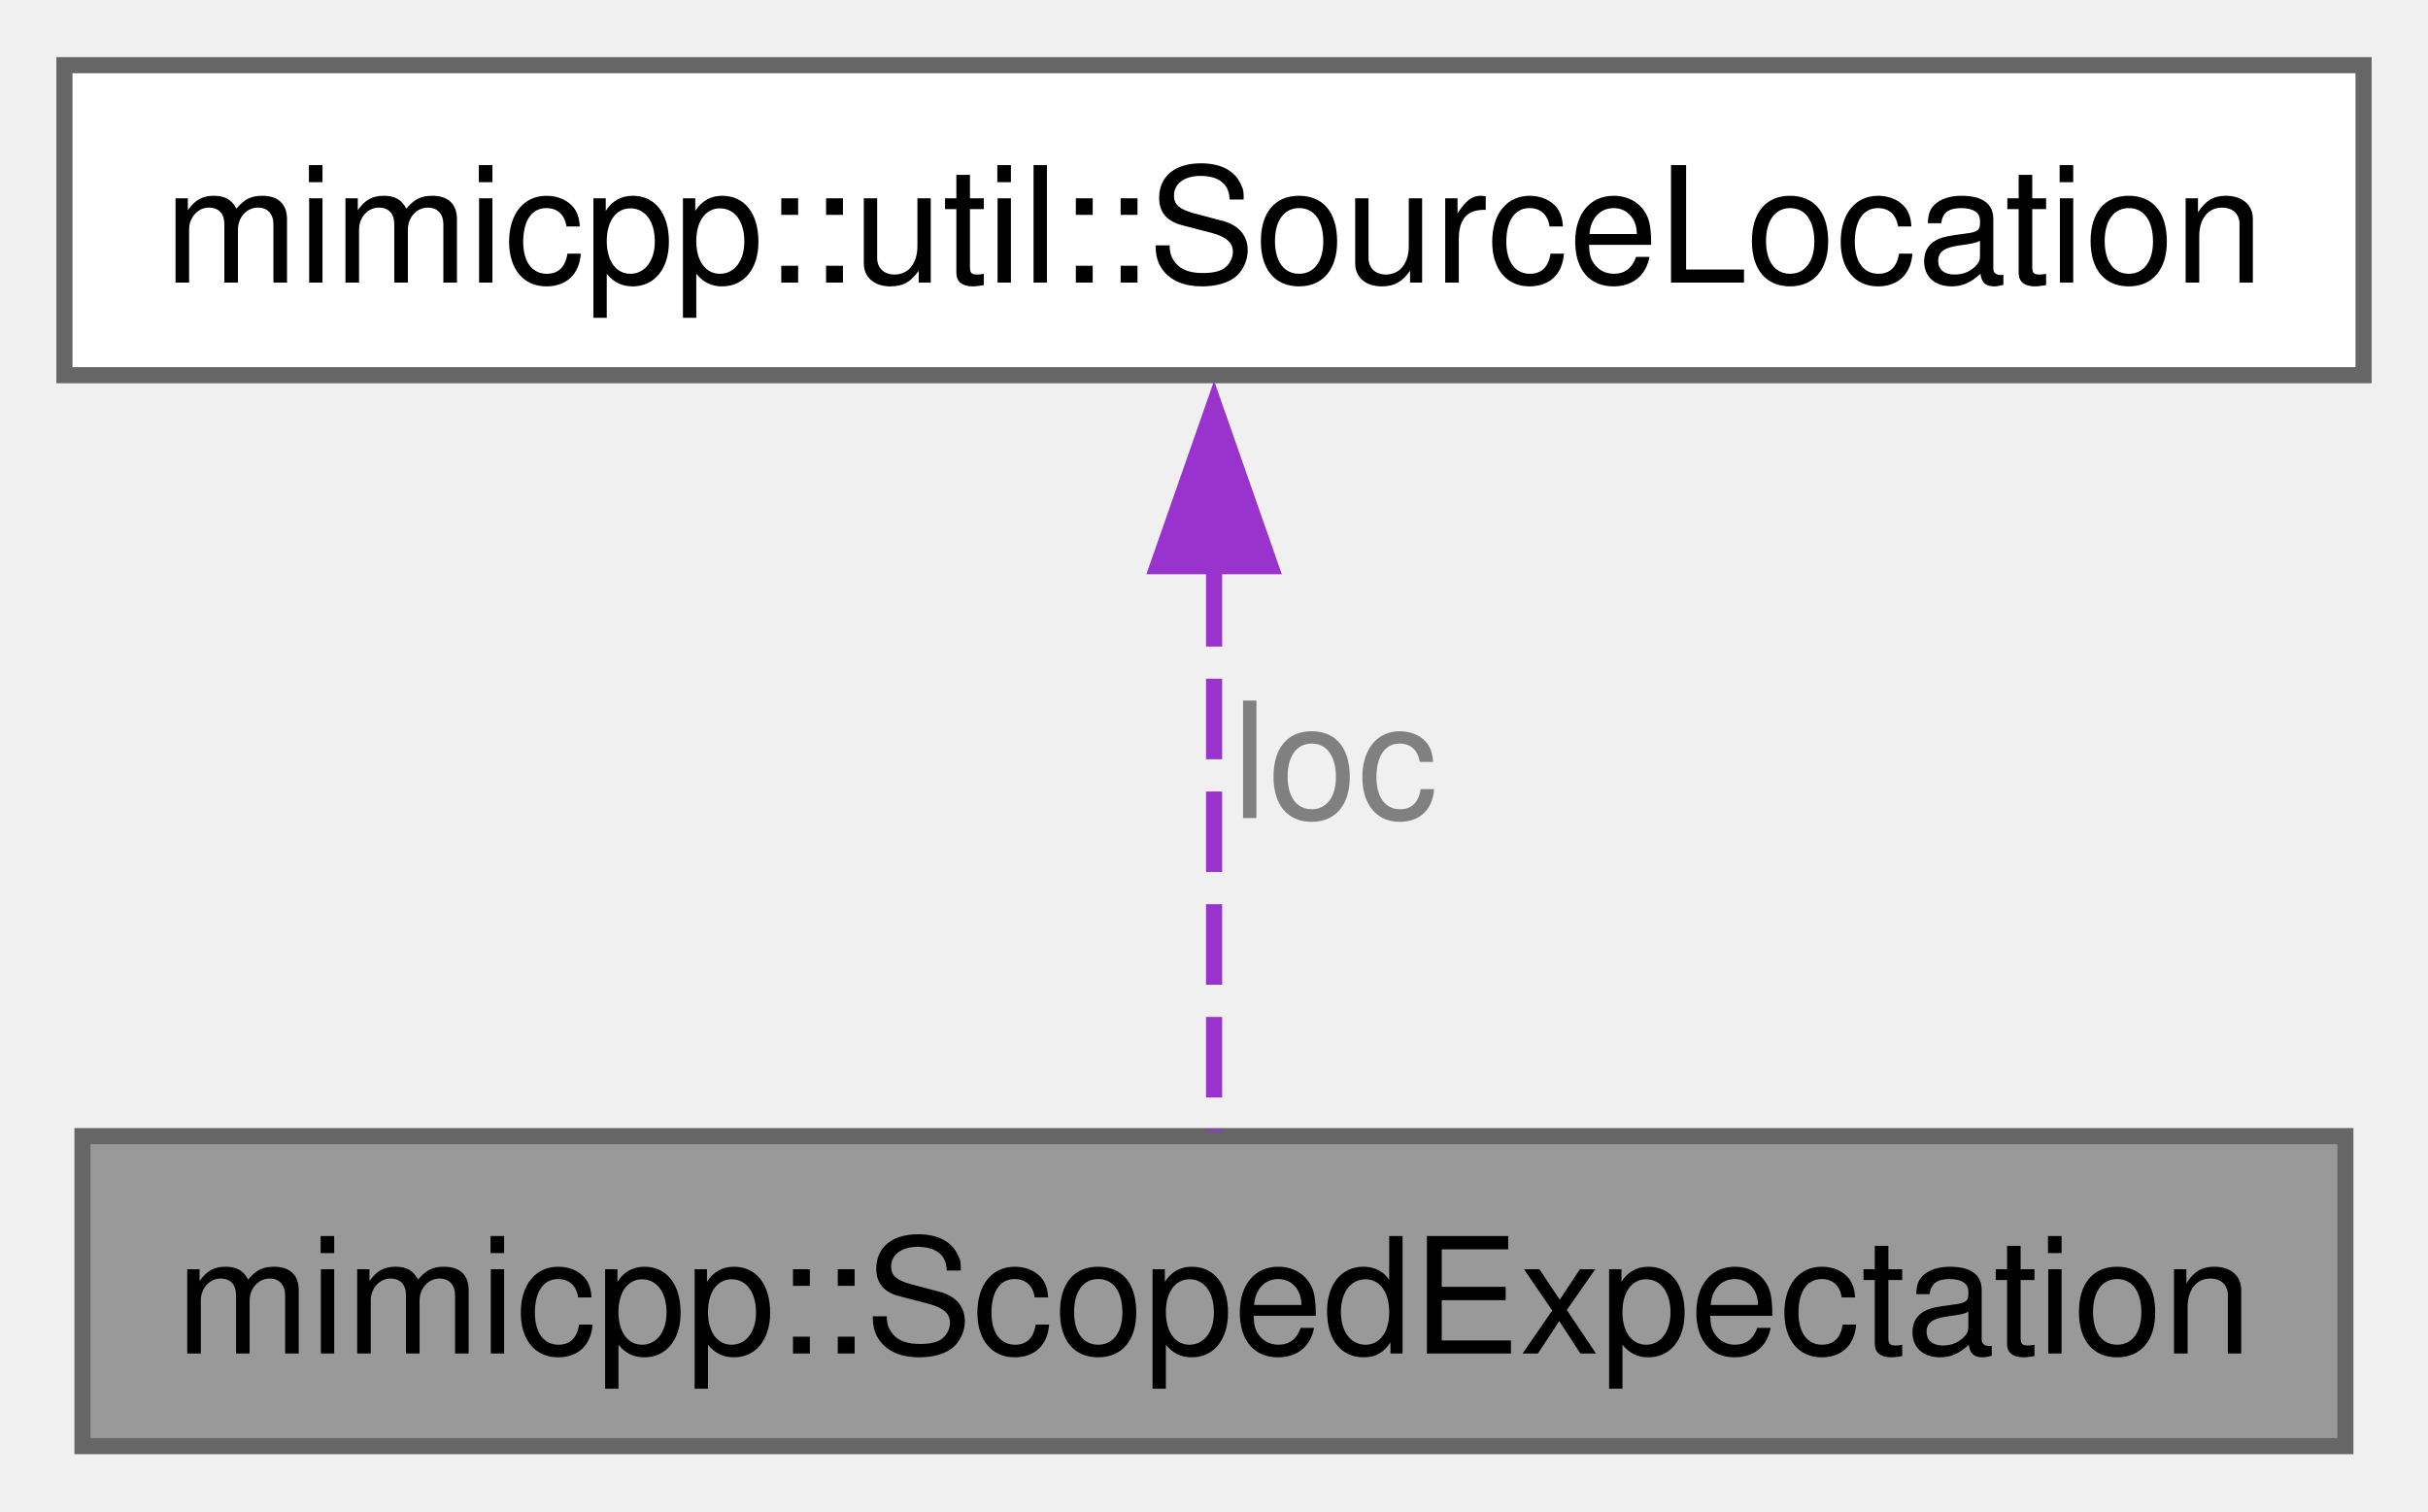
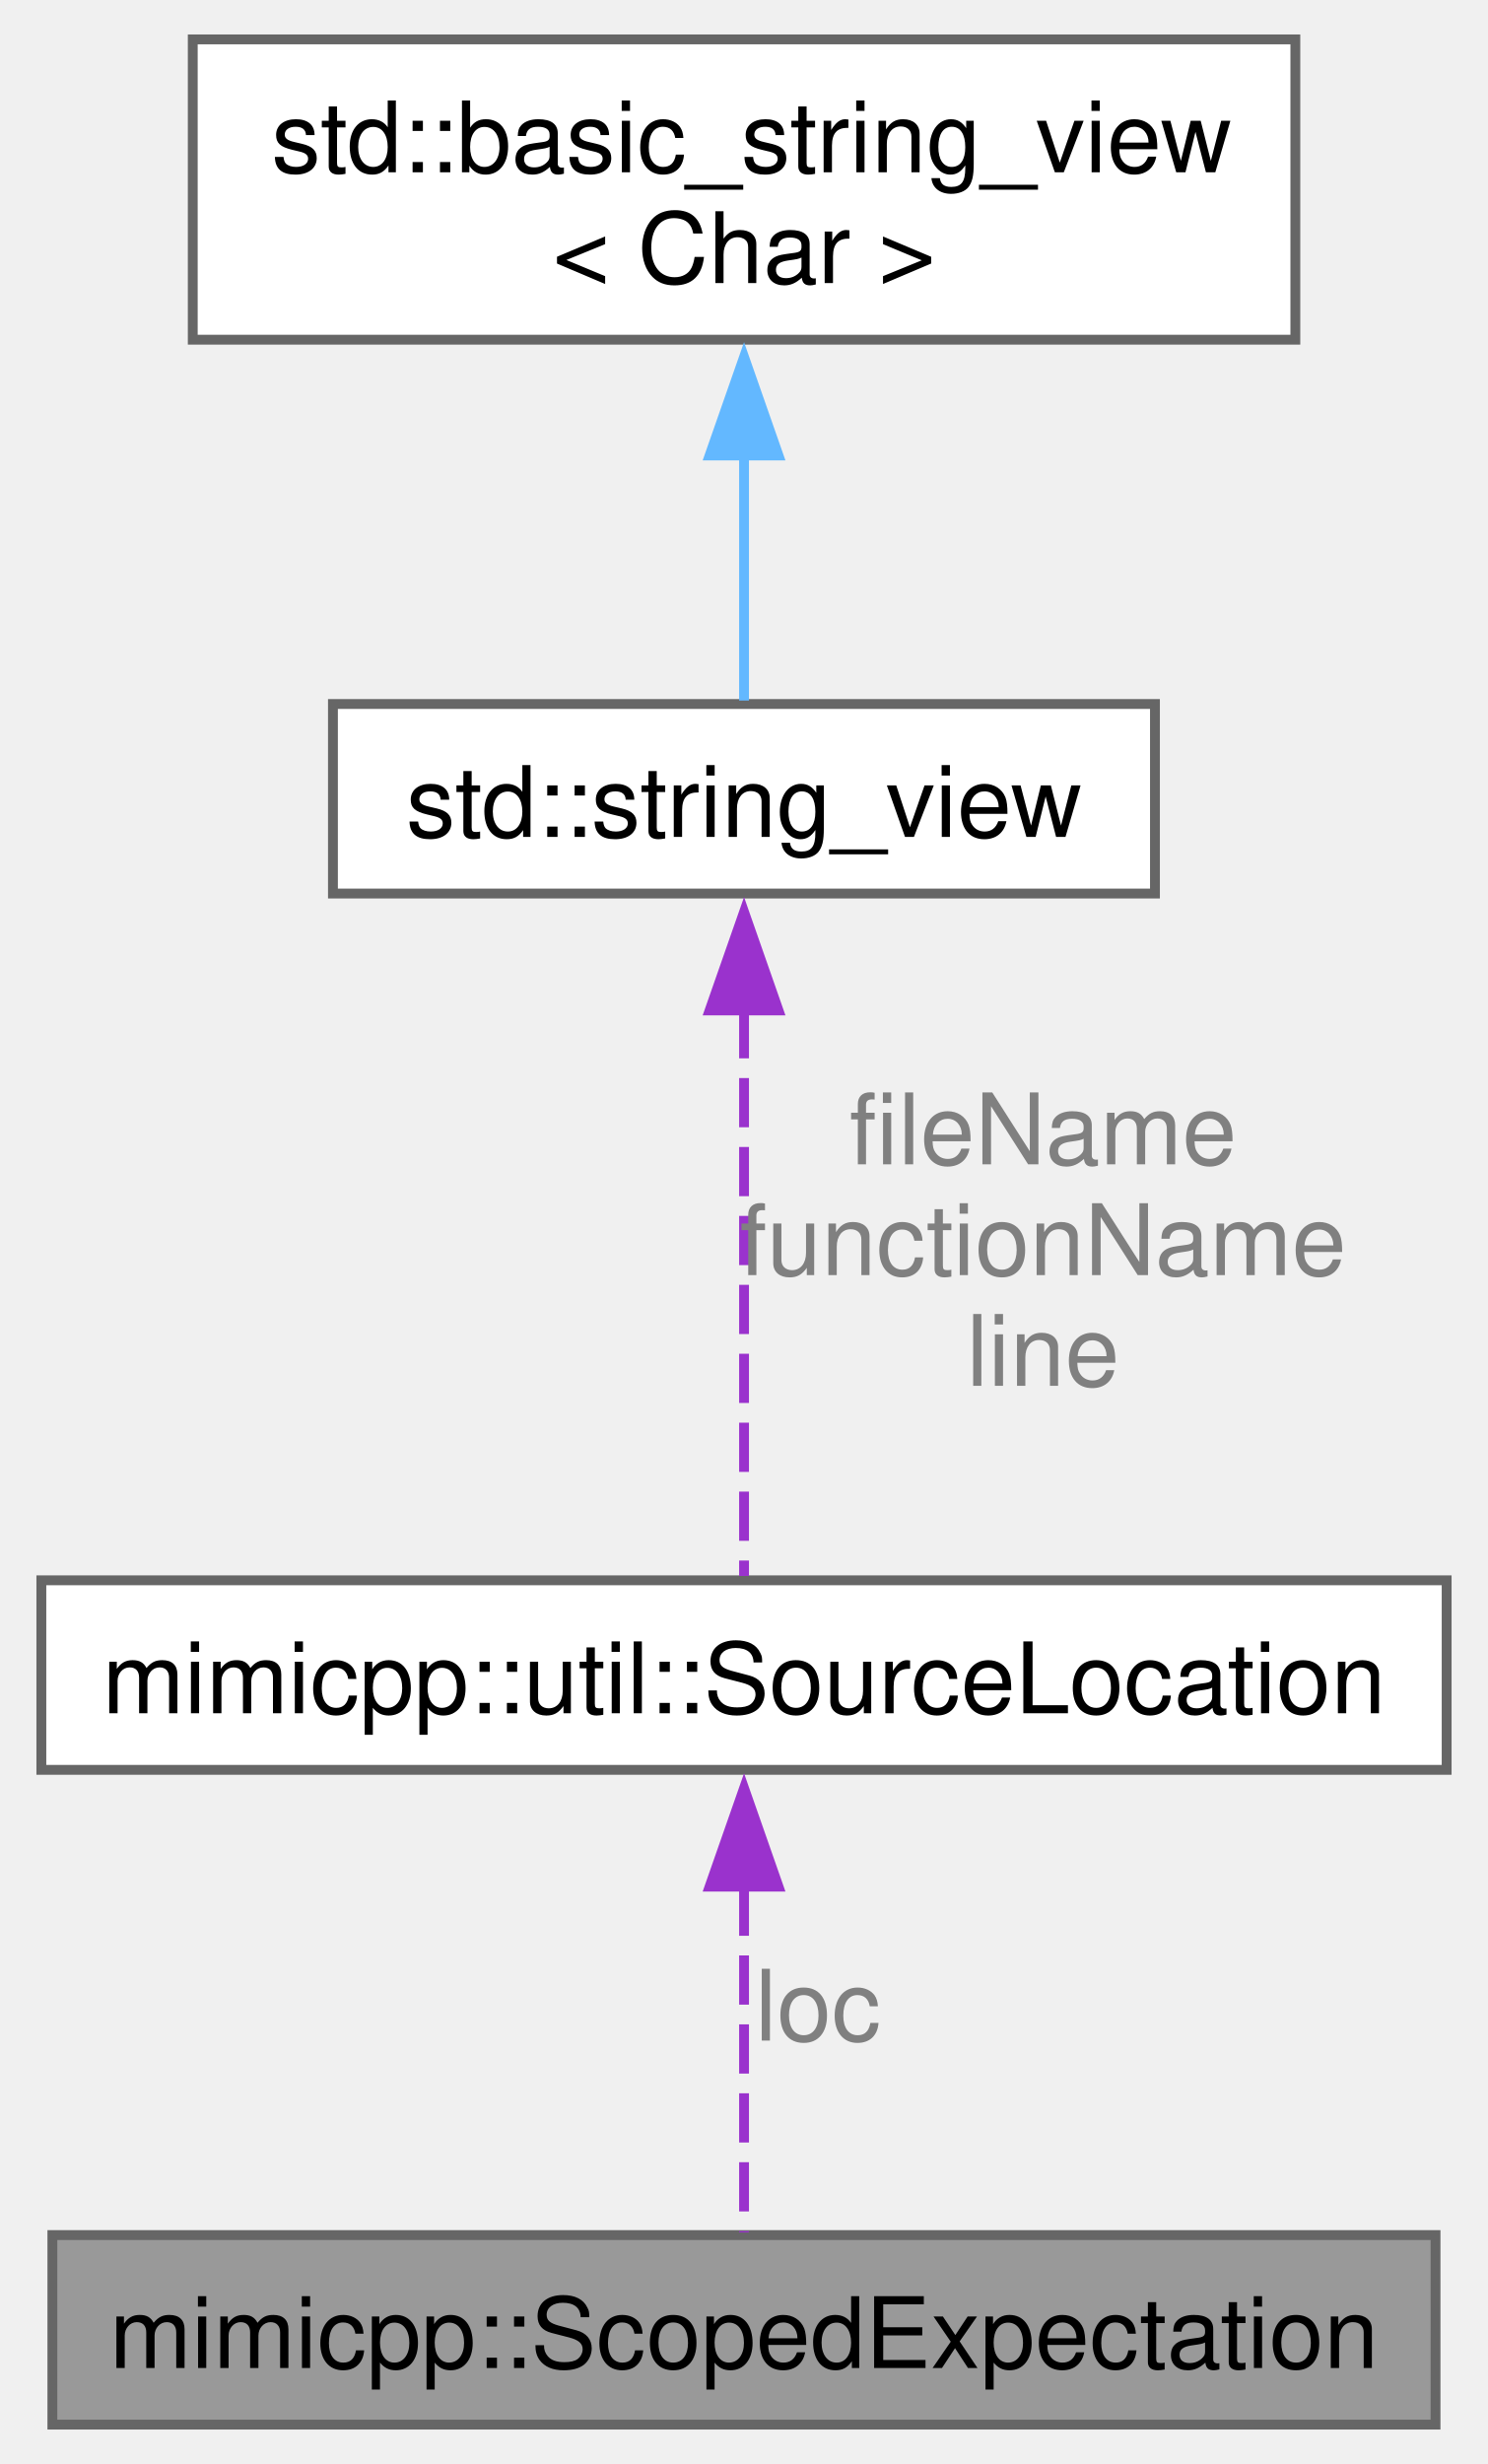
- <svg xmlns="http://www.w3.org/2000/svg" xmlns:xlink="http://www.w3.org/1999/xlink" width="151pt" height="94pt" viewBox="0.00 0.00 150.75 93.75">
-   <g id="graph0" class="graph" transform="scale(1 1) rotate(0) translate(4 89.75)">
+ <svg xmlns="http://www.w3.org/2000/svg" xmlns:xlink="http://www.w3.org/1999/xlink" width="151pt" height="250pt" viewBox="0.00 0.00 150.75 250.25">
+   <g id="graph0" class="graph" transform="scale(1 1) rotate(0) translate(4 246.25)">
    <g id="Node000001" class="node">
      <g id="a_Node000001">
        <a xlink:title="Takes the ownership of an expectation and check whether it's satisfied during destruction.">
          <polygon fill="#999999" stroke="#666666" points="141.62,-19.25 1.12,-19.25 1.12,0 141.62,0 141.62,-19.25" />
          <text text-anchor="middle" x="71.38" y="-5.75" font-family="Helvetica,sans-Serif" font-size="10.00">mimicpp::ScopedExpectation</text>
        </a>
      </g>
    </g>
    <g id="Node000002" class="node">
      <g id="a_Node000002">
-         <a xlink:href="../../db/df5/classmimicpp_1_1util_1_1_source_location.html" target="_top" xlink:title="A thin wrapper around the currently installed source-location backend with additional operator ==.">
+         <a xlink:href="../../db/df5/classmimicpp_1_1util_1_1_source_location.html" target="_top" xlink:title="A thin wrapper around general source-location info.">
          <polygon fill="white" stroke="#666666" points="142.75,-85.75 0,-85.75 0,-66.5 142.75,-66.5 142.75,-85.75" />
          <text text-anchor="middle" x="71.38" y="-72.25" font-family="Helvetica,sans-Serif" font-size="10.00">mimicpp::util::SourceLocation</text>
        </a>
      </g>
    </g>
    <g id="edge1_Node000001_Node000002" class="edge">
      <g id="a_edge1_Node000001_Node000002">
        <a xlink:title=" ">
          <path fill="none" stroke="#9a32cd" stroke-dasharray="5,2" d="M71.38,-54.65C71.38,-42.82 71.38,-28.54 71.38,-19.52" />
          <polygon fill="#9a32cd" stroke="#9a32cd" points="67.88,-54.64 71.38,-64.64 74.88,-54.64 67.88,-54.64" />
        </a>
      </g>
      <text text-anchor="middle" x="78.88" y="-39" font-family="Helvetica,sans-Serif" font-size="10.00" fill="grey"> loc</text>
    </g>
+     <g id="Node000003" class="node">
+       <g id="a_Node000003">
+         <a xlink:title=" ">
+           <polygon fill="white" stroke="#666666" points="113.12,-174.75 29.62,-174.75 29.62,-155.5 113.12,-155.5 113.12,-174.75" />
+           <text text-anchor="middle" x="71.38" y="-161.25" font-family="Helvetica,sans-Serif" font-size="10.00">std::string_view</text>
+         </a>
+       </g>
+     </g>
+     <g id="edge2_Node000002_Node000003" class="edge">
+       <g id="a_edge2_Node000002_Node000003">
+         <a xlink:title=" ">
+           <path fill="none" stroke="#9a32cd" stroke-dasharray="5,2" d="M71.38,-143.76C71.38,-125.55 71.38,-99.72 71.38,-86.19" />
+           <polygon fill="#9a32cd" stroke="#9a32cd" points="67.88,-143.63 71.38,-153.63 74.88,-143.63 67.88,-143.63" />
+         </a>
+       </g>
+       <text text-anchor="middle" x="101.75" y="-128" font-family="Helvetica,sans-Serif" font-size="10.00" fill="grey"> fileName</text>
+       <text text-anchor="middle" x="101.75" y="-116.75" font-family="Helvetica,sans-Serif" font-size="10.00" fill="grey">functionName</text>
+       <text text-anchor="middle" x="101.75" y="-105.5" font-family="Helvetica,sans-Serif" font-size="10.00" fill="grey">line</text>
+     </g>
+     <g id="Node000004" class="node">
+       <g id="a_Node000004">
+         <a xlink:title=" ">
+           <polygon fill="white" stroke="#666666" points="127.38,-242.25 15.38,-242.25 15.38,-211.75 127.38,-211.75 127.38,-242.25" />
+           <text text-anchor="start" x="23.38" y="-228.75" font-family="Helvetica,sans-Serif" font-size="10.00">std::basic_string_view</text>
+           <text text-anchor="middle" x="71.38" y="-217.5" font-family="Helvetica,sans-Serif" font-size="10.00">&lt; Char &gt;</text>
+         </a>
+       </g>
+     </g>
+     <g id="edge3_Node000003_Node000004" class="edge">
+       <g id="a_edge3_Node000003_Node000004">
+         <a xlink:title=" ">
+           <path fill="none" stroke="#63b8ff" d="M71.38,-200.27C71.38,-191.29 71.38,-181.79 71.38,-175.1" />
+           <polygon fill="#63b8ff" stroke="#63b8ff" points="67.88,-199.99 71.38,-209.99 74.88,-199.99 67.88,-199.99" />
+         </a>
+       </g>
+     </g>
  </g>
</svg>
